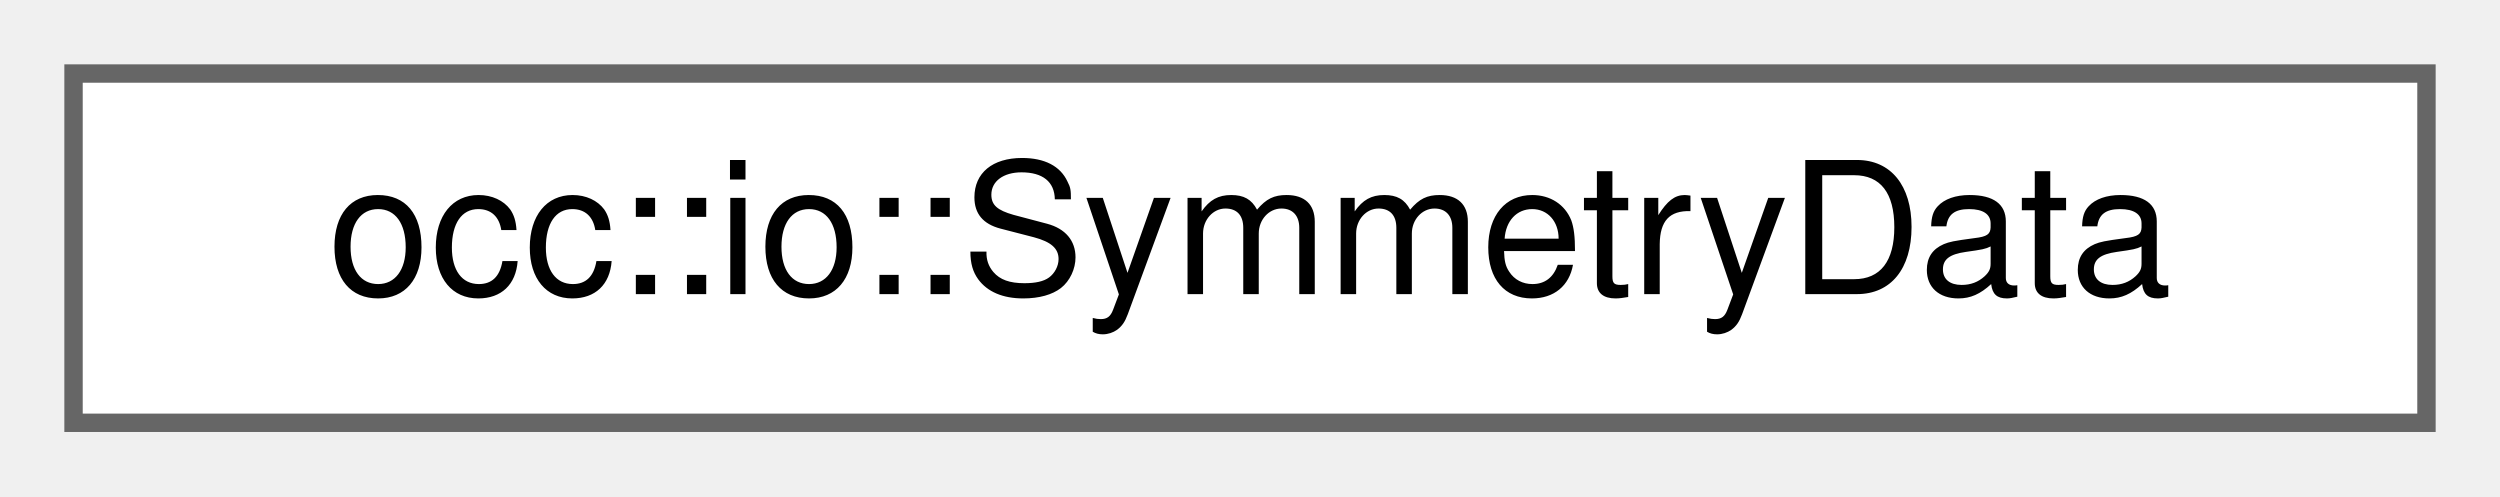
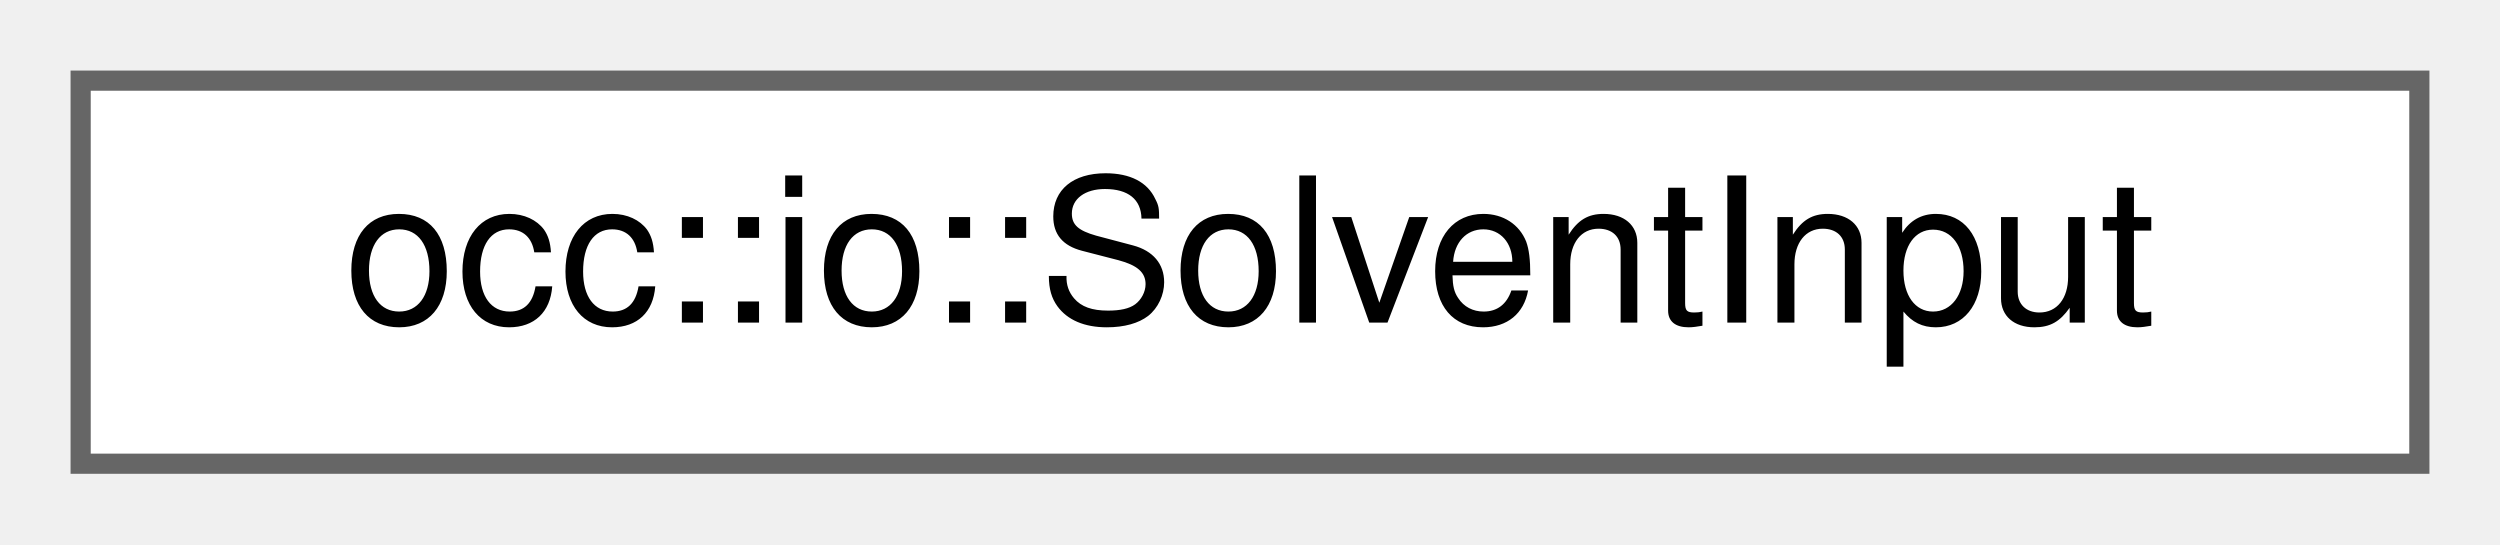
- <svg xmlns="http://www.w3.org/2000/svg" xmlns:xlink="http://www.w3.org/1999/xlink" width="136pt" height="27pt" viewBox="0.00 0.00 136.00 27.00">
+ <svg xmlns="http://www.w3.org/2000/svg" xmlns:xlink="http://www.w3.org/1999/xlink" width="124pt" height="27pt" viewBox="0.00 0.00 124.00 27.00">
  <g id="graph0" class="graph" transform="scale(1 1) rotate(0) translate(4 23)">
    <g id="Node000000" class="node">
      <g id="a_Node000000">
-         <a xlink:href="structocc_1_1io_1_1SymmetryData.html" target="_top" xlink:title=" ">
-           <polygon fill="white" stroke="#666666" points="128,-19 0,-19 0,0 128,0 128,-19" />
-           <text text-anchor="middle" x="64" y="-7" font-family="Helvetica,sans-Serif" font-size="10.00">occ::io::SymmetryData</text>
+         <a xlink:href="structocc_1_1io_1_1SolventInput.html" target="_top" xlink:title=" ">
+           <polygon fill="white" stroke="#666666" points="116,-19 0,-19 0,0 116,0 116,-19" />
+           <text text-anchor="middle" x="58" y="-7" font-family="Helvetica,sans-Serif" font-size="10.00">occ::io::SolventInput</text>
        </a>
      </g>
    </g>
  </g>
</svg>
